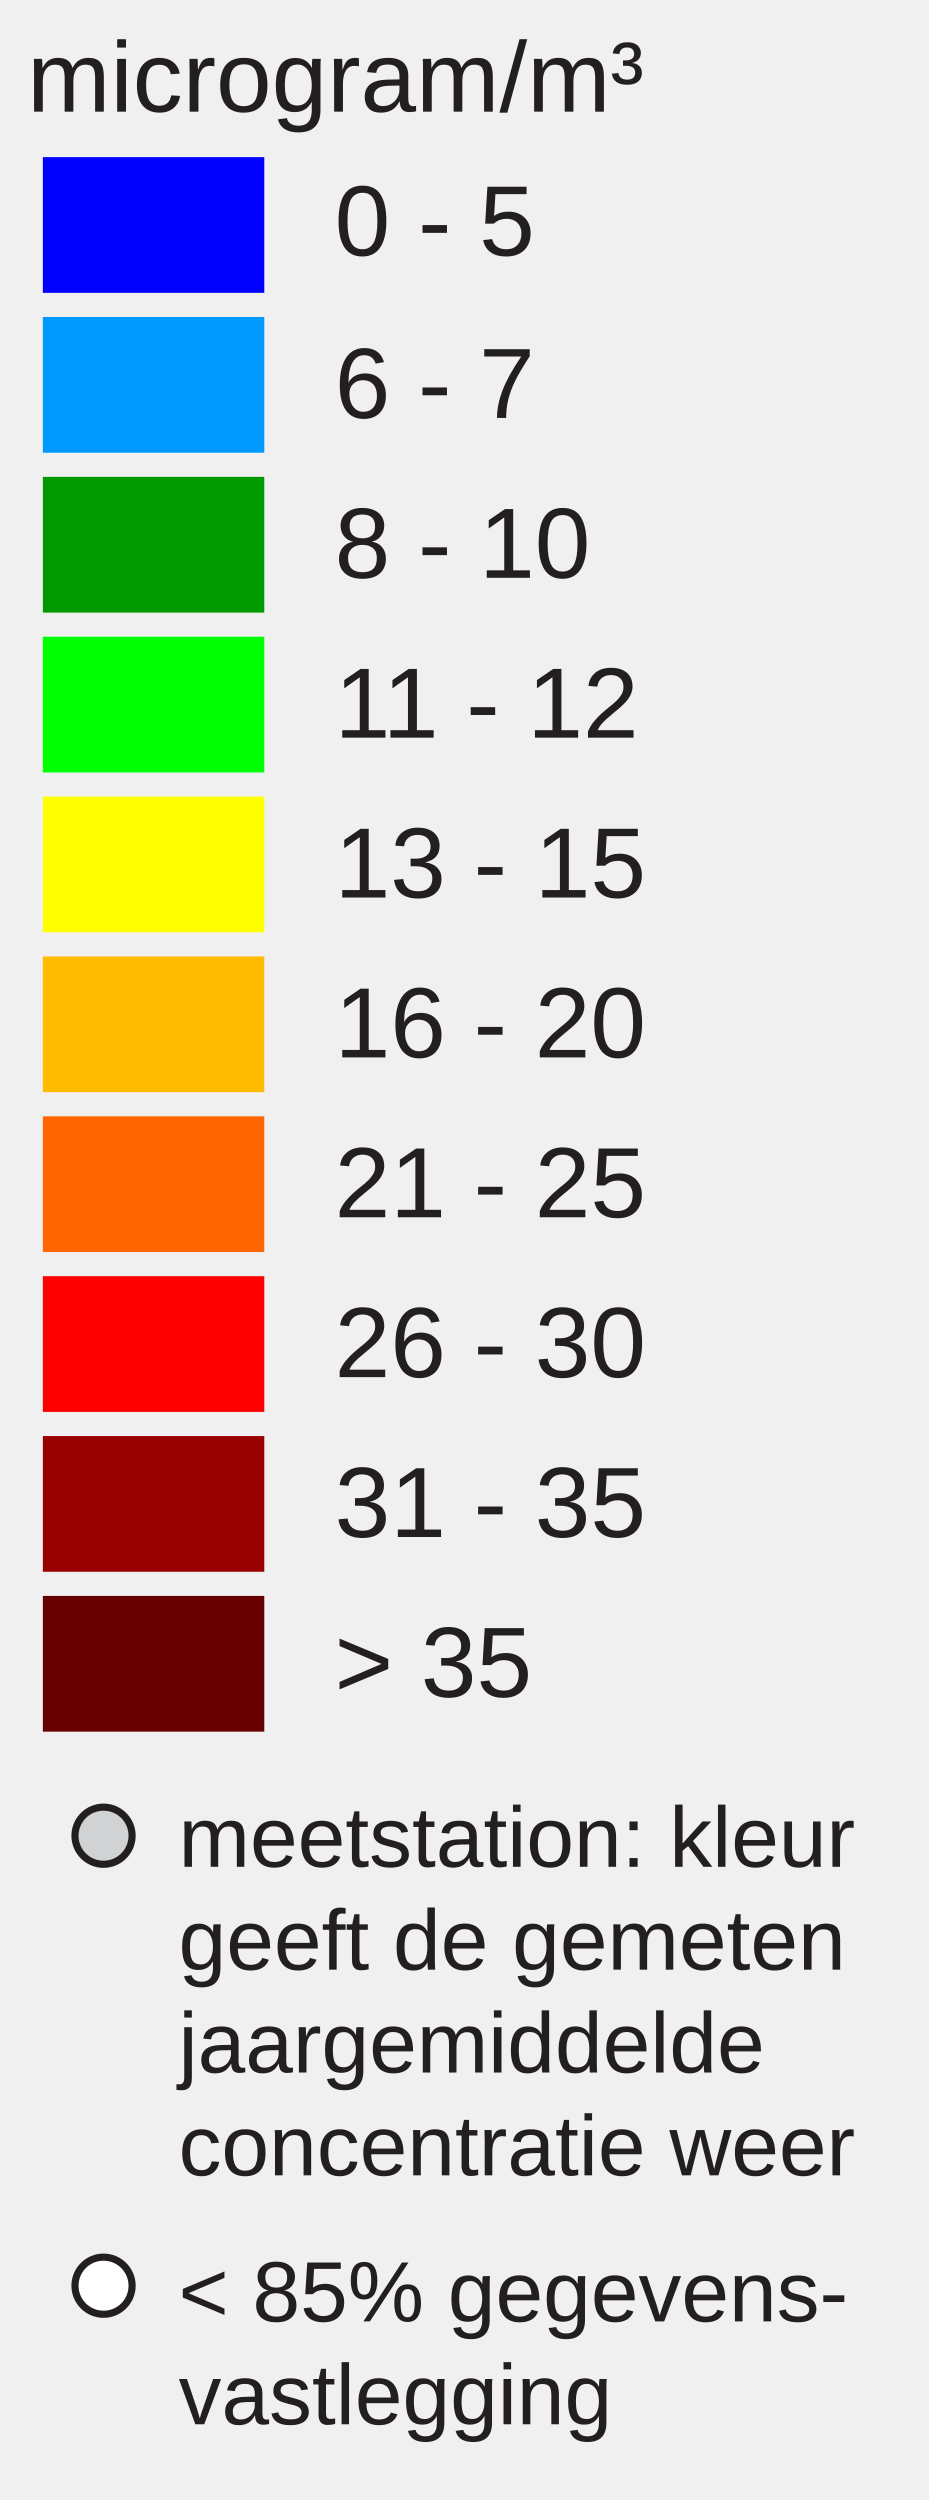
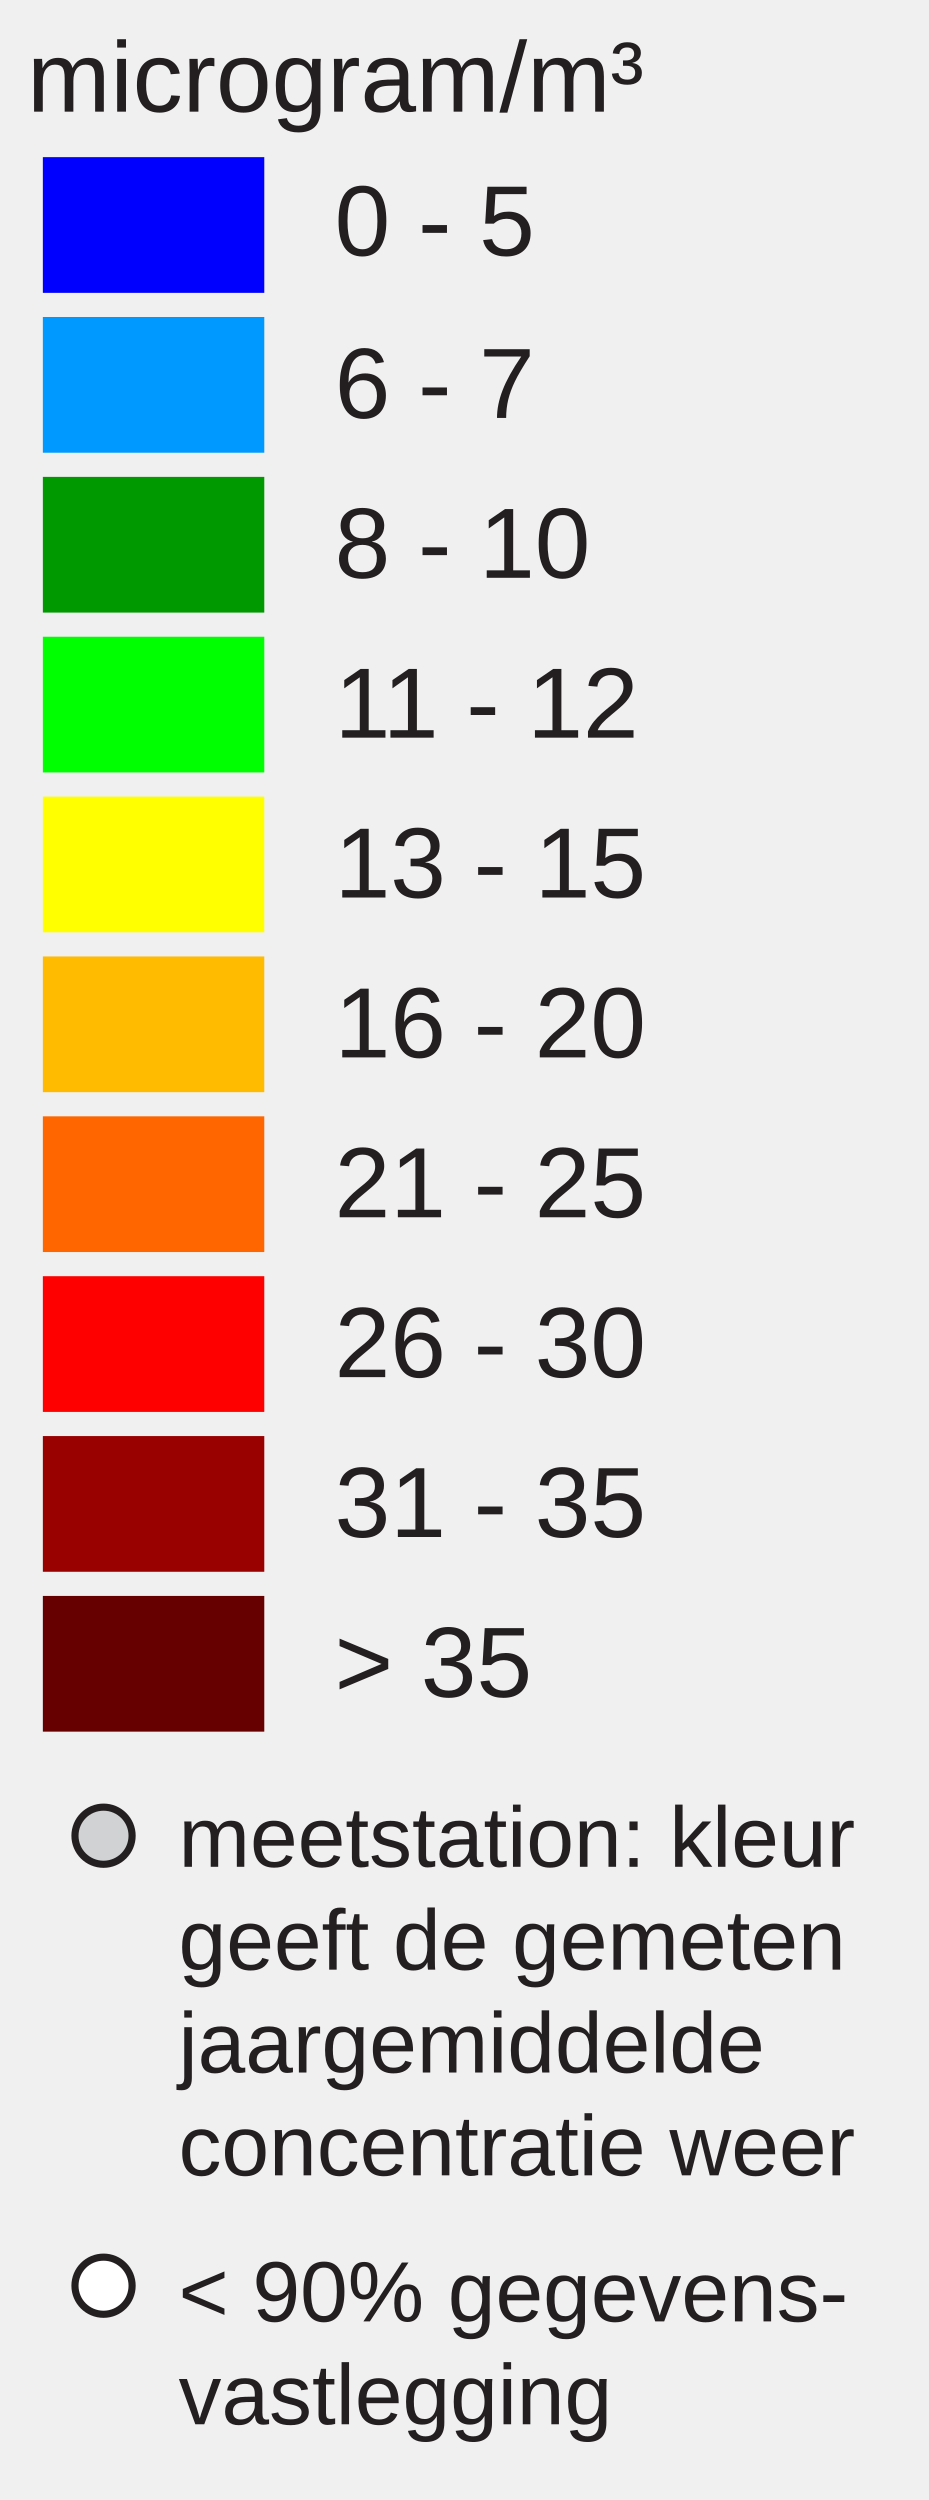
<svg xmlns="http://www.w3.org/2000/svg" version="1.1" id="Layer_1" x="0px" y="0px" width="130px" height="350px" viewBox="0 0 130 350" enable-background="new 0 0 130 350" xml:space="preserve">
  <rect x="6" y="22" fill="#0000FF" width="31" height="19" />
  <rect x="6" y="44.381" fill="#0099FF" width="31" height="19" />
  <rect x="6" y="66.762" fill="#009900" width="31" height="19" />
  <rect x="6" y="89.143" fill="#00FF00" width="31" height="19" />
  <rect x="6" y="111.524" fill="#FFFF00" width="31" height="19" />
  <rect x="6" y="133.905" fill="#FFBB00" width="31" height="19" />
  <rect x="6" y="156.286" fill="#FF6600" width="31" height="19" />
  <rect x="6" y="178.668" fill="#FF0000" width="31" height="19" />
  <rect x="6" y="201.049" fill="#990000" width="31" height="19" />
  <rect x="6" y="223.43" fill="#660000" width="31" height="19" />
  <text transform="matrix(1 0 0 1 46.853 35.7705)" fill="#231F20" font-family="Arial" font-size="14">0 - 5</text>
  <text transform="matrix(1 0 0 1 46.853 58.5112)" fill="#231F20" font-family="Arial" font-size="14">6 - 7</text>
  <text transform="matrix(1 0 0 1 46.853 80.8926)" fill="#231F20" font-family="Arial" font-size="14">8 - 10</text>
  <text transform="matrix(1 0 0 1 46.853 103.2734)" fill="#231F20" font-family="Arial" font-size="14">11 - 12</text>
  <text transform="matrix(1 0 0 1 46.853 125.6548)" fill="#231F20" font-family="Arial" font-size="14">13 - 15</text>
  <text transform="matrix(1 0 0 1 46.853 148.0352)" fill="#231F20" font-family="Arial" font-size="14">16 - 20</text>
  <text transform="matrix(1 0 0 1 46.853 170.417)" fill="#231F20" font-family="Arial" font-size="14">21 - 25</text>
  <text transform="matrix(1 0 0 1 46.853 192.7988)" fill="#231F20" font-family="Arial" font-size="14">26 - 30</text>
  <text transform="matrix(1 0 0 1 46.853 215.1797)" fill="#231F20" font-family="Arial" font-size="14">31 - 35</text>
  <text transform="matrix(1 0 0 1 46.853 237.5605)" fill="#231F20" font-family="Arial" font-size="14">&gt; 35</text>
  <text font-size="14" font-family="Arial" transform="translate(3.8027 15.631)" fill="#231F20">microgram/m³</text>
  <circle fill="#D0D2D3" stroke="#231F20" stroke-miterlimit="10" cx="14.495" cy="257" r="4" />
  <circle fill="#FFFFFF" stroke="#231F20" stroke-miterlimit="10" cx="14.495" cy="320" r="4" />
  <text font-size="12" font-family="Arial" transform="translate(25 261.35)" fill="#231F20">meetstation: kleur</text>
  <text font-size="12" font-family="Arial" transform="translate(25 275.75)" fill="#231F20">geeft de gemeten</text>
  <text font-size="12" font-family="Arial" transform="translate(25 290.15)" fill="#231F20">jaargemiddelde</text>
  <text font-size="12" font-family="Arial" transform="translate(25 304.55)" fill="#231F20">concentratie weer</text>
-   <text font-size="12" font-family="Arial" transform="translate(25 325)" fill="#231F20">&lt; 85% gegevens-</text>
+   <text font-size="12" font-family="Arial" transform="translate(25 325)" fill="#231F20">&lt; 90% gegevens-</text>
  <text font-size="12" font-family="Arial" transform="translate(25 339.4)" fill="#231F20">vastlegging</text>
</svg>
